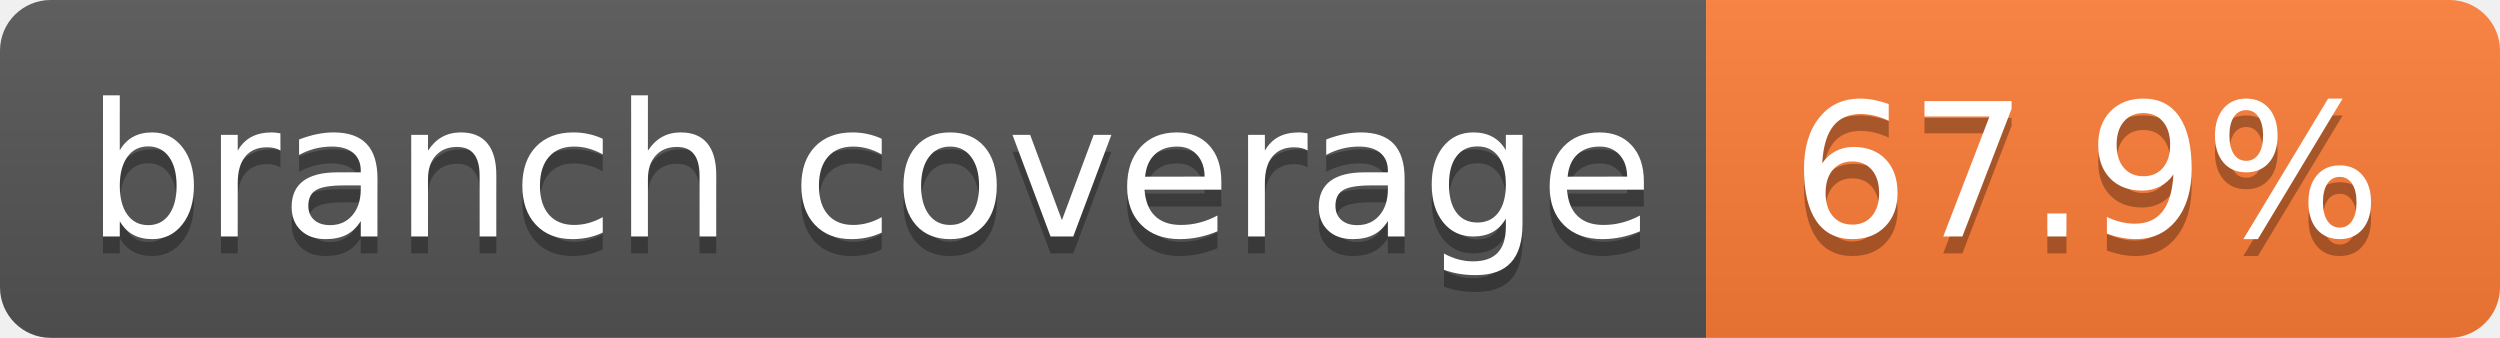
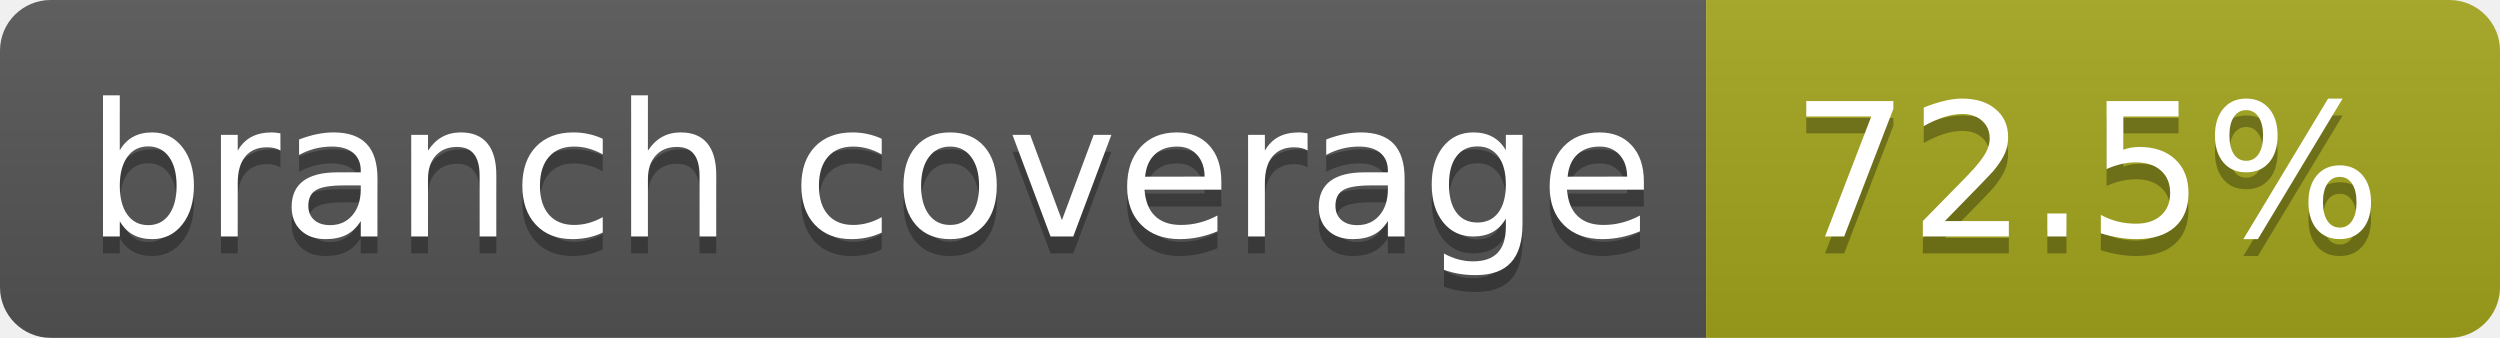
- <svg xmlns="http://www.w3.org/2000/svg" width="148" height="20" role="img" aria-label="branch coverage: 67.9%">
+ <svg xmlns="http://www.w3.org/2000/svg" width="148" height="20" role="img" aria-label="branch coverage: 72.5%">
  <linearGradient id="s" x2="0" y2="100%">
    <stop offset="0" stop-color="#bbb" stop-opacity=".1" />
    <stop offset="1" stop-opacity=".1" />
  </linearGradient>
  <clipPath id="r">
    <rect width="148" height="20" rx="3" fill="#fff" />
  </clipPath>
  <g clip-path="url(#r)">
    <rect width="101" height="20" fill="#555" />
-     <rect x="101" width="47" height="20" fill="#fe7d37" />
+     <rect x="101" width="47" height="20" fill="#a4a61d" />
    <rect width="148" height="20" fill="url(#s)" />
  </g>
  <g fill="#fff" text-anchor="middle" font-family="Verdana,Geneva,DejaVu Sans,sans-serif" text-rendering="geometricPrecision" font-size="110">
    <text aria-hidden="true" x="515" y="150" fill="#010101" fill-opacity=".3" transform="scale(.1)" textLength="910">branch coverage</text>
    <text x="515" y="140" transform="scale(.1)" fill="#fff" textLength="910">branch coverage</text>
-     <text aria-hidden="true" x="1235" y="150" fill="#010101" fill-opacity=".3" transform="scale(.1)" textLength="370">67.9%</text>
-     <text x="1235" y="140" transform="scale(.1)" fill="#fff" textLength="370">67.9%</text>
+     <text aria-hidden="true" x="1235" y="150" fill="#010101" fill-opacity=".3" transform="scale(.1)" textLength="370">72.5%</text>
+     <text x="1235" y="140" transform="scale(.1)" fill="#fff" textLength="370">72.5%</text>
  </g>
</svg>
